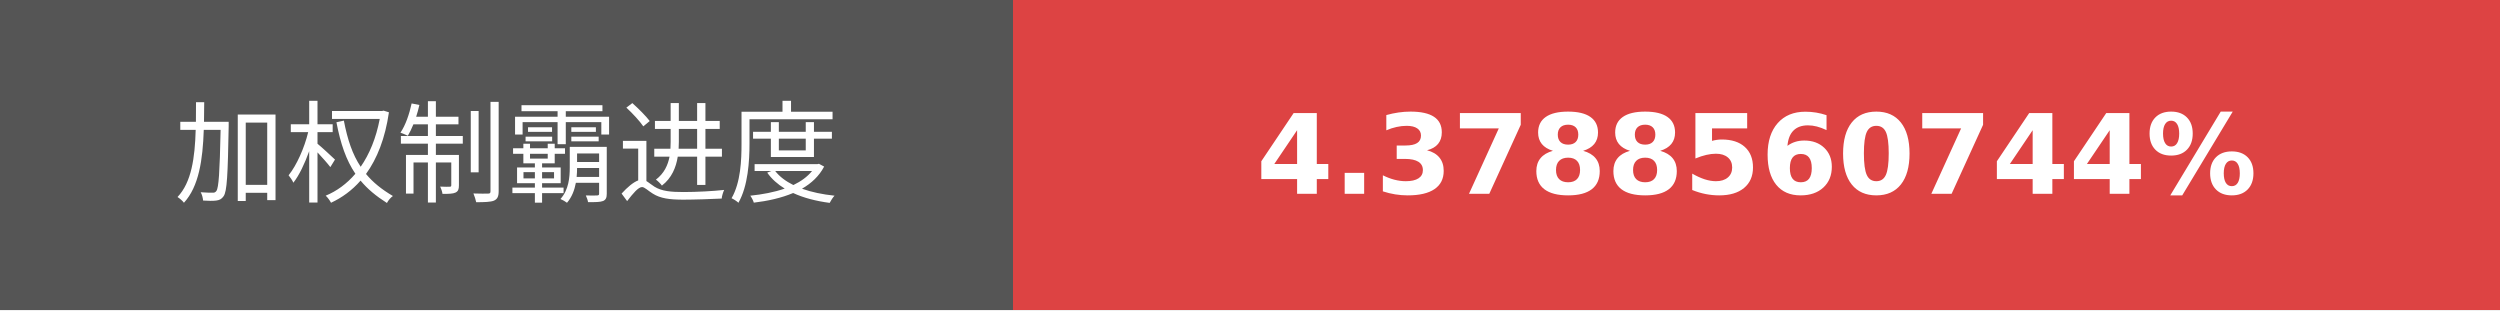
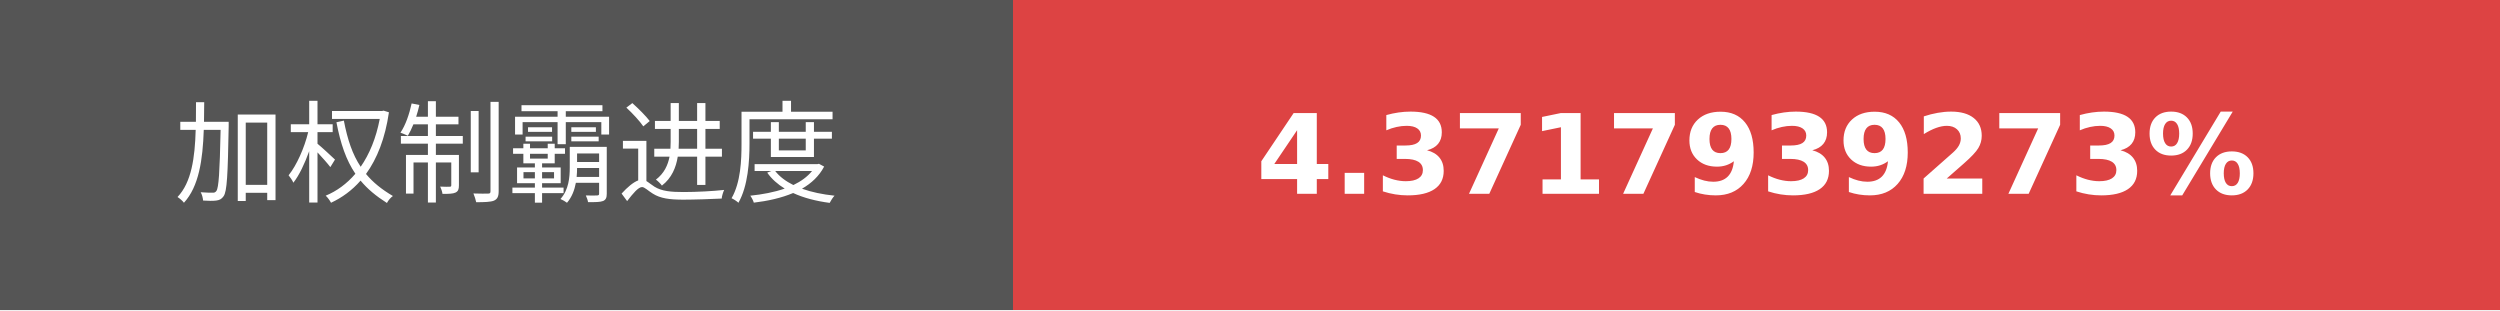
- <svg xmlns="http://www.w3.org/2000/svg" width="225.75" height="28" role="img" aria-label="加权制霸进度: 4.3788560744%">
+ <svg xmlns="http://www.w3.org/2000/svg" width="225.75" height="28" role="img" aria-label="加权制霸进度: 4.3717939273%">
  <g shape-rendering="crispEdges">
    <rect width="91.5" height="28" fill="#555" />
    <rect x="91.5" width="134.25" height="28" fill="#dd4343" />
  </g>
  <g fill="#fff" text-anchor="middle" font-family="Verdana,Geneva,DejaVu Sans,sans-serif" text-rendering="geometricPrecision" font-size="100">
    <text transform="scale(.1)" x="457.5" y="175" textLength="675" fill="#fff">加权制霸进度</text>
-     <text transform="scale(.1)" x="1586.25" y="175" textLength="1102.5" fill="#fff" font-weight="bold">4.3788560744%</text>
+     <text transform="scale(.1)" x="1586.25" y="175" textLength="1102.5" fill="#fff" font-weight="bold">4.3717939273%</text>
  </g>
</svg>
